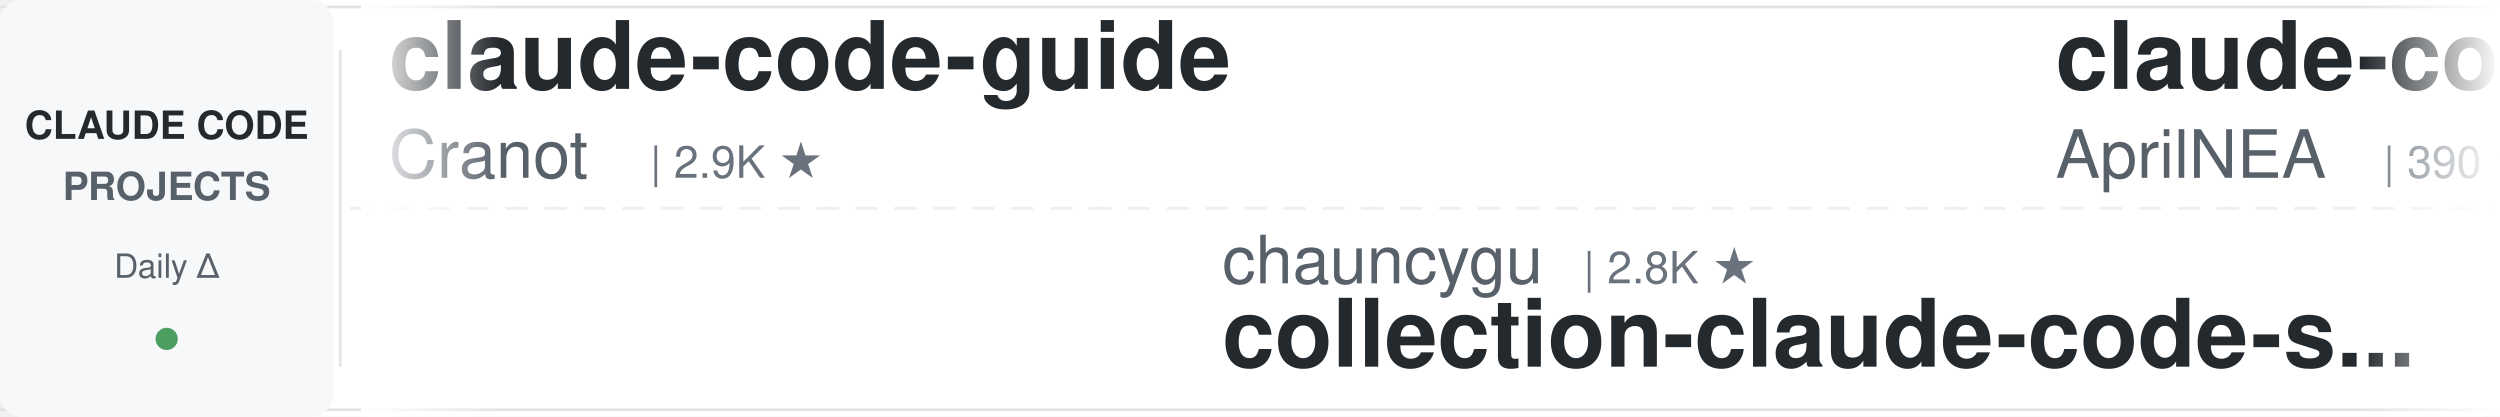
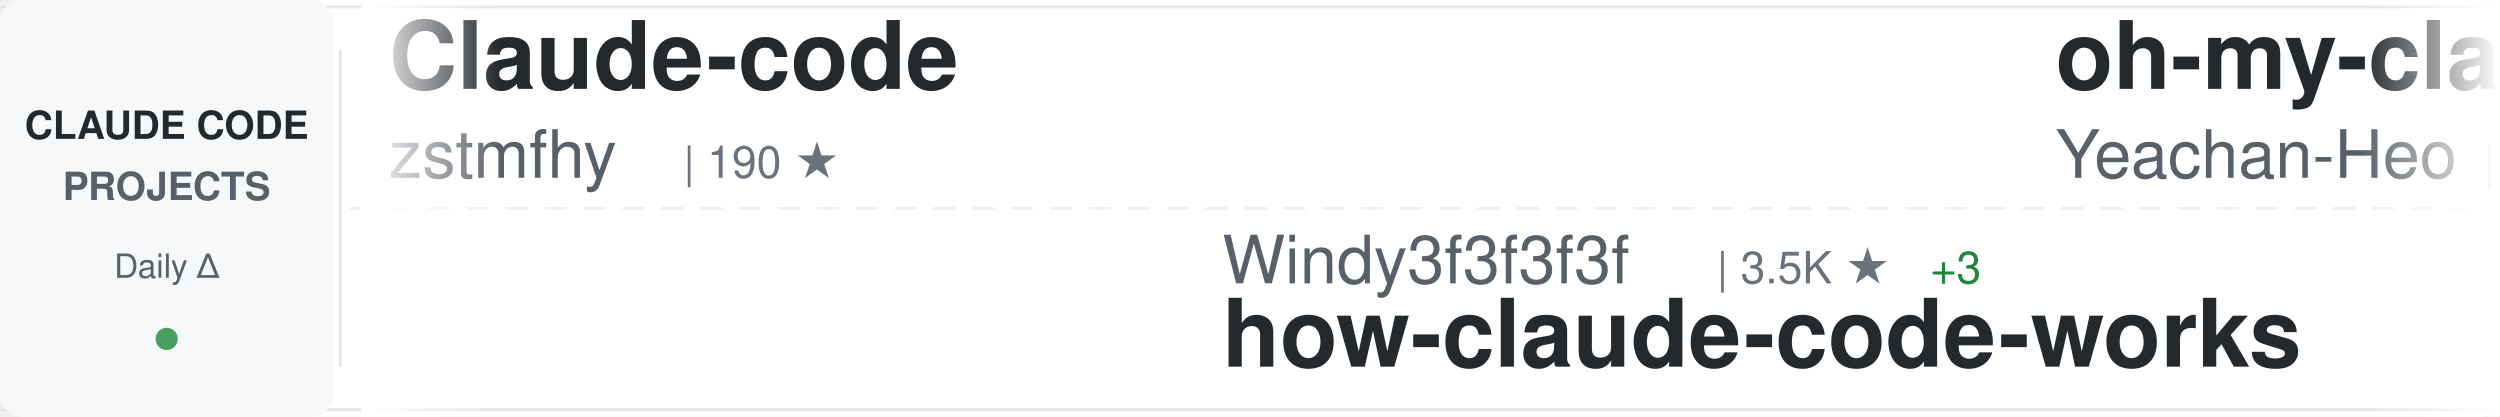
<svg xmlns="http://www.w3.org/2000/svg" width="900" height="150">
  <defs>
    <linearGradient id="awesomeLeftFade" x1="0%" y1="0%" x2="100%" y2="0%">
      <stop offset="0%" style="stop-color:#ffffff;stop-opacity:1" />
      <stop offset="100%" style="stop-color:#ffffff;stop-opacity:0" />
    </linearGradient>
    <linearGradient id="awesomeRightFade" x1="0%" y1="0%" x2="100%" y2="0%">
      <stop offset="0%" style="stop-color:#ffffff;stop-opacity:0" />
      <stop offset="100%" style="stop-color:#ffffff;stop-opacity:1" />
    </linearGradient>
  </defs>
  <rect width="900" height="150" fill="#ffffff" rx="8" />
  <rect x="0" y="2" width="900" height="1" fill="#e1e4e8" />
  <rect x="0" y="147" width="900" height="1" fill="#e1e4e8" />
  <line x1="0" y1="75" x2="900" y2="75" stroke="#e1e4e8" stroke-width="1" stroke-dasharray="8 6" opacity="0.6" />
  <rect x="0" y="0" width="120" height="150" fill="#f6f8fa" rx="8" />
  <text x="60" y="50" font-family="-apple-system, BlinkMacSystemFont, 'Segoe UI', Helvetica, Arial, sans-serif" font-size="14" font-weight="600" fill="#24292e" text-anchor="middle">CLAUDE CODE</text>
  <text x="60" y="72" font-family="-apple-system, BlinkMacSystemFont, 'Segoe UI', Helvetica, Arial, sans-serif" font-size="14" font-weight="600" fill="#586069" text-anchor="middle">PROJECTS</text>
  <text x="60" y="100" font-family="-apple-system, BlinkMacSystemFont, 'Segoe UI', Helvetica, Arial, sans-serif" font-size="12" font-weight="500" fill="#586069" text-anchor="middle">Daily Δ</text>
  <circle cx="60" cy="122" r="4" fill="#22863a" opacity="0.8" />
  <rect x="122" y="18" width="1" height="114" fill="#e1e4e8" />
  <clipPath id="awesomeTickerClip">
    <rect x="130" y="0" width="770" height="150" />
  </clipPath>
  <g clip-path="url(#awesomeTickerClip)">
    <g id="awesomeTickerItems">
      <animateTransform attributeName="transform" attributeType="XML" type="translate" from="0 0" to="-3000 0" dur="54s" repeatCount="indefinite" />
      <g transform="translate(0, 0)">
-         <text x="140" y="32" font-family="-apple-system, BlinkMacSystemFont, 'Segoe UI', Helvetica, Arial, sans-serif" font-size="34" font-weight="600" fill="#24292e">claude-code-guide</text>
-         <text x="140" y="64" font-family="-apple-system, BlinkMacSystemFont, 'Segoe UI', Helvetica, Arial, sans-serif" font-size="24" font-weight="400" fill="#586069">Cranot</text>
-         <text x="234" y="64" font-family="-apple-system, BlinkMacSystemFont, 'Segoe UI', Helvetica, Arial, sans-serif" font-size="16" font-weight="500" fill="#6a737d">| 2.9K ★</text>
+         <text x="140" y="32" font-family="-apple-system, BlinkMacSystemFont, 'Segoe UI', Helvetica, Arial, sans-serif" font-size="34" font-weight="600" fill="#24292e">Claude-code</text>
+         <text x="140" y="64" font-family="-apple-system, BlinkMacSystemFont, 'Segoe UI', Helvetica, Arial, sans-serif" font-size="24" font-weight="400" fill="#586069">zstmfhy</text>
+         <text x="246" y="64" font-family="-apple-system, BlinkMacSystemFont, 'Segoe UI', Helvetica, Arial, sans-serif" font-size="16" font-weight="500" fill="#6a737d">| 190 ★</text>
      </g>
      <g transform="translate(300, 0)">
-         <text x="140" y="102" font-family="-apple-system, BlinkMacSystemFont, 'Segoe UI', Helvetica, Arial, sans-serif" font-size="24" font-weight="400" fill="#586069">chauncygu</text>
-         <text x="270" y="102" font-family="-apple-system, BlinkMacSystemFont, 'Segoe UI', Helvetica, Arial, sans-serif" font-size="16" font-weight="500" fill="#6a737d">| 2.8K ★</text>
-         <text x="140" y="132" font-family="-apple-system, BlinkMacSystemFont, 'Segoe UI', Helvetica, Arial, sans-serif" font-size="34" font-weight="600" fill="#24292e">collection-claude-code-s...</text>
+         <text x="140" y="102" font-family="-apple-system, BlinkMacSystemFont, 'Segoe UI', Helvetica, Arial, sans-serif" font-size="24" font-weight="400" fill="#586069">Windy3f3f3f3f</text>
+         <text x="318" y="102" font-family="-apple-system, BlinkMacSystemFont, 'Segoe UI', Helvetica, Arial, sans-serif" font-size="16" font-weight="500" fill="#6a737d">| 3.5K ★</text>
+         <text x="395" y="102" font-family="-apple-system, BlinkMacSystemFont, 'Segoe UI', Helvetica, Arial, sans-serif" font-size="16" font-weight="500" fill="#22863a"> +3</text>
+         <text x="140" y="132" font-family="-apple-system, BlinkMacSystemFont, 'Segoe UI', Helvetica, Arial, sans-serif" font-size="34" font-weight="600" fill="#24292e">how-claude-code-works</text>
      </g>
      <g transform="translate(600, 0)">
-         <text x="140" y="32" font-family="-apple-system, BlinkMacSystemFont, 'Segoe UI', Helvetica, Arial, sans-serif" font-size="34" font-weight="600" fill="#24292e">claude-code-source</text>
-         <text x="140" y="64" font-family="-apple-system, BlinkMacSystemFont, 'Segoe UI', Helvetica, Arial, sans-serif" font-size="24" font-weight="400" fill="#586069">AprilNEA</text>
-         <text x="258" y="64" font-family="-apple-system, BlinkMacSystemFont, 'Segoe UI', Helvetica, Arial, sans-serif" font-size="16" font-weight="500" fill="#6a737d">| 390 ★</text>
+         <text x="140" y="32" font-family="-apple-system, BlinkMacSystemFont, 'Segoe UI', Helvetica, Arial, sans-serif" font-size="34" font-weight="600" fill="#24292e">oh-my-claudecode</text>
+         <text x="140" y="64" font-family="-apple-system, BlinkMacSystemFont, 'Segoe UI', Helvetica, Arial, sans-serif" font-size="24" font-weight="400" fill="#586069">Yeachan-Heo</text>
+         <text x="294" y="64" font-family="-apple-system, BlinkMacSystemFont, 'Segoe UI', Helvetica, Arial, sans-serif" font-size="16" font-weight="500" fill="#6a737d">| 38.6K ★</text>
+         <text x="380" y="64" font-family="-apple-system, BlinkMacSystemFont, 'Segoe UI', Helvetica, Arial, sans-serif" font-size="16" font-weight="500" fill="#22863a"> +1</text>
      </g>
      <g transform="translate(900, 0)">
+         <text x="140" y="102" font-family="-apple-system, BlinkMacSystemFont, 'Segoe UI', Helvetica, Arial, sans-serif" font-size="24" font-weight="400" fill="#586069">OrcaWhisper</text>
+         <text x="294" y="102" font-family="-apple-system, BlinkMacSystemFont, 'Segoe UI', Helvetica, Arial, sans-serif" font-size="16" font-weight="500" fill="#6a737d">| 90 ★</text>
+         <text x="140" y="132" font-family="-apple-system, BlinkMacSystemFont, 'Segoe UI', Helvetica, Arial, sans-serif" font-size="34" font-weight="600" fill="#24292e">Claude-Code</text>
+       </g>
+       <g transform="translate(1200, 0)">
+         <text x="140" y="32" font-family="-apple-system, BlinkMacSystemFont, 'Segoe UI', Helvetica, Arial, sans-serif" font-size="34" font-weight="600" fill="#24292e">claude-code-source</text>
+         <text x="140" y="64" font-family="-apple-system, BlinkMacSystemFont, 'Segoe UI', Helvetica, Arial, sans-serif" font-size="24" font-weight="400" fill="#586069">JrCx7scC</text>
+         <text x="258" y="64" font-family="-apple-system, BlinkMacSystemFont, 'Segoe UI', Helvetica, Arial, sans-serif" font-size="16" font-weight="500" fill="#6a737d">| 373 ★</text>
+       </g>
+       <g transform="translate(1500, 0)">
+         <text x="140" y="102" font-family="-apple-system, BlinkMacSystemFont, 'Segoe UI', Helvetica, Arial, sans-serif" font-size="24" font-weight="400" fill="#586069">WorldFlowAI</text>
+         <text x="294" y="102" font-family="-apple-system, BlinkMacSystemFont, 'Segoe UI', Helvetica, Arial, sans-serif" font-size="16" font-weight="500" fill="#6a737d">| 1.3K ★</text>
+         <text x="371" y="102" font-family="-apple-system, BlinkMacSystemFont, 'Segoe UI', Helvetica, Arial, sans-serif" font-size="16" font-weight="500" fill="#22863a"> +4</text>
+         <text x="140" y="132" font-family="-apple-system, BlinkMacSystemFont, 'Segoe UI', Helvetica, Arial, sans-serif" font-size="34" font-weight="600" fill="#24292e">everything-claude-code</text>
+       </g>
+       <g transform="translate(1800, 0)">
+         <text x="140" y="32" font-family="-apple-system, BlinkMacSystemFont, 'Segoe UI', Helvetica, Arial, sans-serif" font-size="34" font-weight="600" fill="#24292e">claude-code-prompts</text>
+         <text x="140" y="64" font-family="-apple-system, BlinkMacSystemFont, 'Segoe UI', Helvetica, Arial, sans-serif" font-size="24" font-weight="400" fill="#586069">repowise-dev</text>
+         <text x="306" y="64" font-family="-apple-system, BlinkMacSystemFont, 'Segoe UI', Helvetica, Arial, sans-serif" font-size="16" font-weight="500" fill="#6a737d">| 1.2K ★</text>
+       </g>
+       <g transform="translate(2100, 0)">
+         <text x="140" y="102" font-family="-apple-system, BlinkMacSystemFont, 'Segoe UI', Helvetica, Arial, sans-serif" font-size="24" font-weight="400" fill="#586069">andrew-kramer-inno</text>
+         <text x="378" y="102" font-family="-apple-system, BlinkMacSystemFont, 'Segoe UI', Helvetica, Arial, sans-serif" font-size="16" font-weight="500" fill="#6a737d">| 593 ★</text>
+         <text x="140" y="132" font-family="-apple-system, BlinkMacSystemFont, 'Segoe UI', Helvetica, Arial, sans-serif" font-size="34" font-weight="600" fill="#24292e">claude-code-source-build</text>
+       </g>
+       <g transform="translate(2400, 0)">
+         <text x="140" y="32" font-family="-apple-system, BlinkMacSystemFont, 'Segoe UI', Helvetica, Arial, sans-serif" font-size="34" font-weight="600" fill="#24292e">claude-code-rust</text>
+         <text x="140" y="64" font-family="-apple-system, BlinkMacSystemFont, 'Segoe UI', Helvetica, Arial, sans-serif" font-size="24" font-weight="400" fill="#586069">lorryjovens-hub</text>
+         <text x="342" y="64" font-family="-apple-system, BlinkMacSystemFont, 'Segoe UI', Helvetica, Arial, sans-serif" font-size="16" font-weight="500" fill="#6a737d">| 1.7K ★</text>
+       </g>
+       <g transform="translate(2700, 0)">
        <text x="140" y="102" font-family="-apple-system, BlinkMacSystemFont, 'Segoe UI', Helvetica, Arial, sans-serif" font-size="24" font-weight="400" fill="#586069">Yuyz0112</text>
        <text x="258" y="102" font-family="-apple-system, BlinkMacSystemFont, 'Segoe UI', Helvetica, Arial, sans-serif" font-size="16" font-weight="500" fill="#6a737d">| 2.4K ★</text>
        <text x="140" y="132" font-family="-apple-system, BlinkMacSystemFont, 'Segoe UI', Helvetica, Arial, sans-serif" font-size="34" font-weight="600" fill="#24292e">claude-code-reverse</text>
      </g>
-       <g transform="translate(1200, 0)">
-         <text x="140" y="32" font-family="-apple-system, BlinkMacSystemFont, 'Segoe UI', Helvetica, Arial, sans-serif" font-size="34" font-weight="600" fill="#24292e">claude-code-sourcemap</text>
-         <text x="140" y="64" font-family="-apple-system, BlinkMacSystemFont, 'Segoe UI', Helvetica, Arial, sans-serif" font-size="24" font-weight="400" fill="#586069">ChinaSiro</text>
-         <text x="270" y="64" font-family="-apple-system, BlinkMacSystemFont, 'Segoe UI', Helvetica, Arial, sans-serif" font-size="16" font-weight="500" fill="#6a737d">| 9.6K ★</text>
-         <text x="347" y="64" font-family="-apple-system, BlinkMacSystemFont, 'Segoe UI', Helvetica, Arial, sans-serif" font-size="16" font-weight="500" fill="#22863a"> +1</text>
-       </g>
-       <g transform="translate(1500, 0)">
-         <text x="140" y="102" font-family="-apple-system, BlinkMacSystemFont, 'Segoe UI', Helvetica, Arial, sans-serif" font-size="24" font-weight="400" fill="#586069">edmund-io</text>
-         <text x="270" y="102" font-family="-apple-system, BlinkMacSystemFont, 'Segoe UI', Helvetica, Arial, sans-serif" font-size="16" font-weight="500" fill="#6a737d">| 1.5K ★</text>
-         <text x="347" y="102" font-family="-apple-system, BlinkMacSystemFont, 'Segoe UI', Helvetica, Arial, sans-serif" font-size="16" font-weight="500" fill="#22863a"> +1</text>
-         <text x="140" y="132" font-family="-apple-system, BlinkMacSystemFont, 'Segoe UI', Helvetica, Arial, sans-serif" font-size="34" font-weight="600" fill="#24292e">edmunds-claude-code</text>
-       </g>
-       <g transform="translate(1800, 0)">
-         <text x="140" y="32" font-family="-apple-system, BlinkMacSystemFont, 'Segoe UI', Helvetica, Arial, sans-serif" font-size="34" font-weight="600" fill="#24292e">claude-code-showcase</text>
-         <text x="140" y="64" font-family="-apple-system, BlinkMacSystemFont, 'Segoe UI', Helvetica, Arial, sans-serif" font-size="24" font-weight="400" fill="#586069">ChrisWiles</text>
-         <text x="282" y="64" font-family="-apple-system, BlinkMacSystemFont, 'Segoe UI', Helvetica, Arial, sans-serif" font-size="16" font-weight="500" fill="#6a737d">| 6.0K ★</text>
-         <text x="359" y="64" font-family="-apple-system, BlinkMacSystemFont, 'Segoe UI', Helvetica, Arial, sans-serif" font-size="16" font-weight="500" fill="#22863a"> +1</text>
-       </g>
-       <g transform="translate(2100, 0)">
-         <text x="140" y="102" font-family="-apple-system, BlinkMacSystemFont, 'Segoe UI', Helvetica, Arial, sans-serif" font-size="24" font-weight="400" fill="#586069">disler</text>
-         <text x="234" y="102" font-family="-apple-system, BlinkMacSystemFont, 'Segoe UI', Helvetica, Arial, sans-serif" font-size="16" font-weight="500" fill="#6a737d">| 1.6K ★</text>
-         <text x="311" y="102" font-family="-apple-system, BlinkMacSystemFont, 'Segoe UI', Helvetica, Arial, sans-serif" font-size="16" font-weight="500" fill="#22863a"> +1</text>
-         <text x="140" y="132" font-family="-apple-system, BlinkMacSystemFont, 'Segoe UI', Helvetica, Arial, sans-serif" font-size="34" font-weight="600" fill="#24292e">pi-vs-claude-code</text>
-       </g>
-       <g transform="translate(2400, 0)">
-         <text x="140" y="32" font-family="-apple-system, BlinkMacSystemFont, 'Segoe UI', Helvetica, Arial, sans-serif" font-size="34" font-weight="600" fill="#24292e">claude-code-system-promp...</text>
-         <text x="140" y="64" font-family="-apple-system, BlinkMacSystemFont, 'Segoe UI', Helvetica, Arial, sans-serif" font-size="24" font-weight="400" fill="#586069">Piebald-AI</text>
-         <text x="282" y="64" font-family="-apple-system, BlinkMacSystemFont, 'Segoe UI', Helvetica, Arial, sans-serif" font-size="16" font-weight="500" fill="#6a737d">| 12.3K ★</text>
-         <text x="368" y="64" font-family="-apple-system, BlinkMacSystemFont, 'Segoe UI', Helvetica, Arial, sans-serif" font-size="16" font-weight="500" fill="#22863a"> +6</text>
-       </g>
-       <g transform="translate(2700, 0)">
-         <text x="140" y="102" font-family="-apple-system, BlinkMacSystemFont, 'Segoe UI', Helvetica, Arial, sans-serif" font-size="24" font-weight="400" fill="#586069">LING71671</text>
-         <text x="270" y="102" font-family="-apple-system, BlinkMacSystemFont, 'Segoe UI', Helvetica, Arial, sans-serif" font-size="16" font-weight="500" fill="#6a737d">| 945 ★</text>
-         <text x="140" y="132" font-family="-apple-system, BlinkMacSystemFont, 'Segoe UI', Helvetica, Arial, sans-serif" font-size="34" font-weight="600" fill="#24292e">Open-ClaudeCode</text>
-       </g>
      <g transform="translate(3000, 0)">
-         <text x="140" y="32" font-family="-apple-system, BlinkMacSystemFont, 'Segoe UI', Helvetica, Arial, sans-serif" font-size="34" font-weight="600" fill="#24292e">claude-code-guide</text>
-         <text x="140" y="64" font-family="-apple-system, BlinkMacSystemFont, 'Segoe UI', Helvetica, Arial, sans-serif" font-size="24" font-weight="400" fill="#586069">Cranot</text>
-         <text x="234" y="64" font-family="-apple-system, BlinkMacSystemFont, 'Segoe UI', Helvetica, Arial, sans-serif" font-size="16" font-weight="500" fill="#6a737d">| 2.9K ★</text>
+         <text x="140" y="32" font-family="-apple-system, BlinkMacSystemFont, 'Segoe UI', Helvetica, Arial, sans-serif" font-size="34" font-weight="600" fill="#24292e">Claude-code</text>
+         <text x="140" y="64" font-family="-apple-system, BlinkMacSystemFont, 'Segoe UI', Helvetica, Arial, sans-serif" font-size="24" font-weight="400" fill="#586069">zstmfhy</text>
+         <text x="246" y="64" font-family="-apple-system, BlinkMacSystemFont, 'Segoe UI', Helvetica, Arial, sans-serif" font-size="16" font-weight="500" fill="#6a737d">| 190 ★</text>
      </g>
      <g transform="translate(3300, 0)">
-         <text x="140" y="102" font-family="-apple-system, BlinkMacSystemFont, 'Segoe UI', Helvetica, Arial, sans-serif" font-size="24" font-weight="400" fill="#586069">chauncygu</text>
-         <text x="270" y="102" font-family="-apple-system, BlinkMacSystemFont, 'Segoe UI', Helvetica, Arial, sans-serif" font-size="16" font-weight="500" fill="#6a737d">| 2.8K ★</text>
-         <text x="140" y="132" font-family="-apple-system, BlinkMacSystemFont, 'Segoe UI', Helvetica, Arial, sans-serif" font-size="34" font-weight="600" fill="#24292e">collection-claude-code-s...</text>
+         <text x="140" y="102" font-family="-apple-system, BlinkMacSystemFont, 'Segoe UI', Helvetica, Arial, sans-serif" font-size="24" font-weight="400" fill="#586069">Windy3f3f3f3f</text>
+         <text x="318" y="102" font-family="-apple-system, BlinkMacSystemFont, 'Segoe UI', Helvetica, Arial, sans-serif" font-size="16" font-weight="500" fill="#6a737d">| 3.5K ★</text>
+         <text x="395" y="102" font-family="-apple-system, BlinkMacSystemFont, 'Segoe UI', Helvetica, Arial, sans-serif" font-size="16" font-weight="500" fill="#22863a"> +3</text>
+         <text x="140" y="132" font-family="-apple-system, BlinkMacSystemFont, 'Segoe UI', Helvetica, Arial, sans-serif" font-size="34" font-weight="600" fill="#24292e">how-claude-code-works</text>
      </g>
      <g transform="translate(3600, 0)">
-         <text x="140" y="32" font-family="-apple-system, BlinkMacSystemFont, 'Segoe UI', Helvetica, Arial, sans-serif" font-size="34" font-weight="600" fill="#24292e">claude-code-source</text>
-         <text x="140" y="64" font-family="-apple-system, BlinkMacSystemFont, 'Segoe UI', Helvetica, Arial, sans-serif" font-size="24" font-weight="400" fill="#586069">AprilNEA</text>
-         <text x="258" y="64" font-family="-apple-system, BlinkMacSystemFont, 'Segoe UI', Helvetica, Arial, sans-serif" font-size="16" font-weight="500" fill="#6a737d">| 390 ★</text>
+         <text x="140" y="32" font-family="-apple-system, BlinkMacSystemFont, 'Segoe UI', Helvetica, Arial, sans-serif" font-size="34" font-weight="600" fill="#24292e">oh-my-claudecode</text>
+         <text x="140" y="64" font-family="-apple-system, BlinkMacSystemFont, 'Segoe UI', Helvetica, Arial, sans-serif" font-size="24" font-weight="400" fill="#586069">Yeachan-Heo</text>
+         <text x="294" y="64" font-family="-apple-system, BlinkMacSystemFont, 'Segoe UI', Helvetica, Arial, sans-serif" font-size="16" font-weight="500" fill="#6a737d">| 38.6K ★</text>
+         <text x="380" y="64" font-family="-apple-system, BlinkMacSystemFont, 'Segoe UI', Helvetica, Arial, sans-serif" font-size="16" font-weight="500" fill="#22863a"> +1</text>
      </g>
      <g transform="translate(3900, 0)">
-         <text x="140" y="102" font-family="-apple-system, BlinkMacSystemFont, 'Segoe UI', Helvetica, Arial, sans-serif" font-size="24" font-weight="400" fill="#586069">Yuyz0112</text>
-         <text x="258" y="102" font-family="-apple-system, BlinkMacSystemFont, 'Segoe UI', Helvetica, Arial, sans-serif" font-size="16" font-weight="500" fill="#6a737d">| 2.4K ★</text>
-         <text x="140" y="132" font-family="-apple-system, BlinkMacSystemFont, 'Segoe UI', Helvetica, Arial, sans-serif" font-size="34" font-weight="600" fill="#24292e">claude-code-reverse</text>
+         <text x="140" y="102" font-family="-apple-system, BlinkMacSystemFont, 'Segoe UI', Helvetica, Arial, sans-serif" font-size="24" font-weight="400" fill="#586069">OrcaWhisper</text>
+         <text x="294" y="102" font-family="-apple-system, BlinkMacSystemFont, 'Segoe UI', Helvetica, Arial, sans-serif" font-size="16" font-weight="500" fill="#6a737d">| 90 ★</text>
+         <text x="140" y="132" font-family="-apple-system, BlinkMacSystemFont, 'Segoe UI', Helvetica, Arial, sans-serif" font-size="34" font-weight="600" fill="#24292e">Claude-Code</text>
      </g>
    </g>
  </g>
  <rect x="130" y="0" width="50" height="150" fill="url(#awesomeLeftFade)" />
  <rect x="850" y="0" width="50" height="150" fill="url(#awesomeRightFade)" />
</svg>
